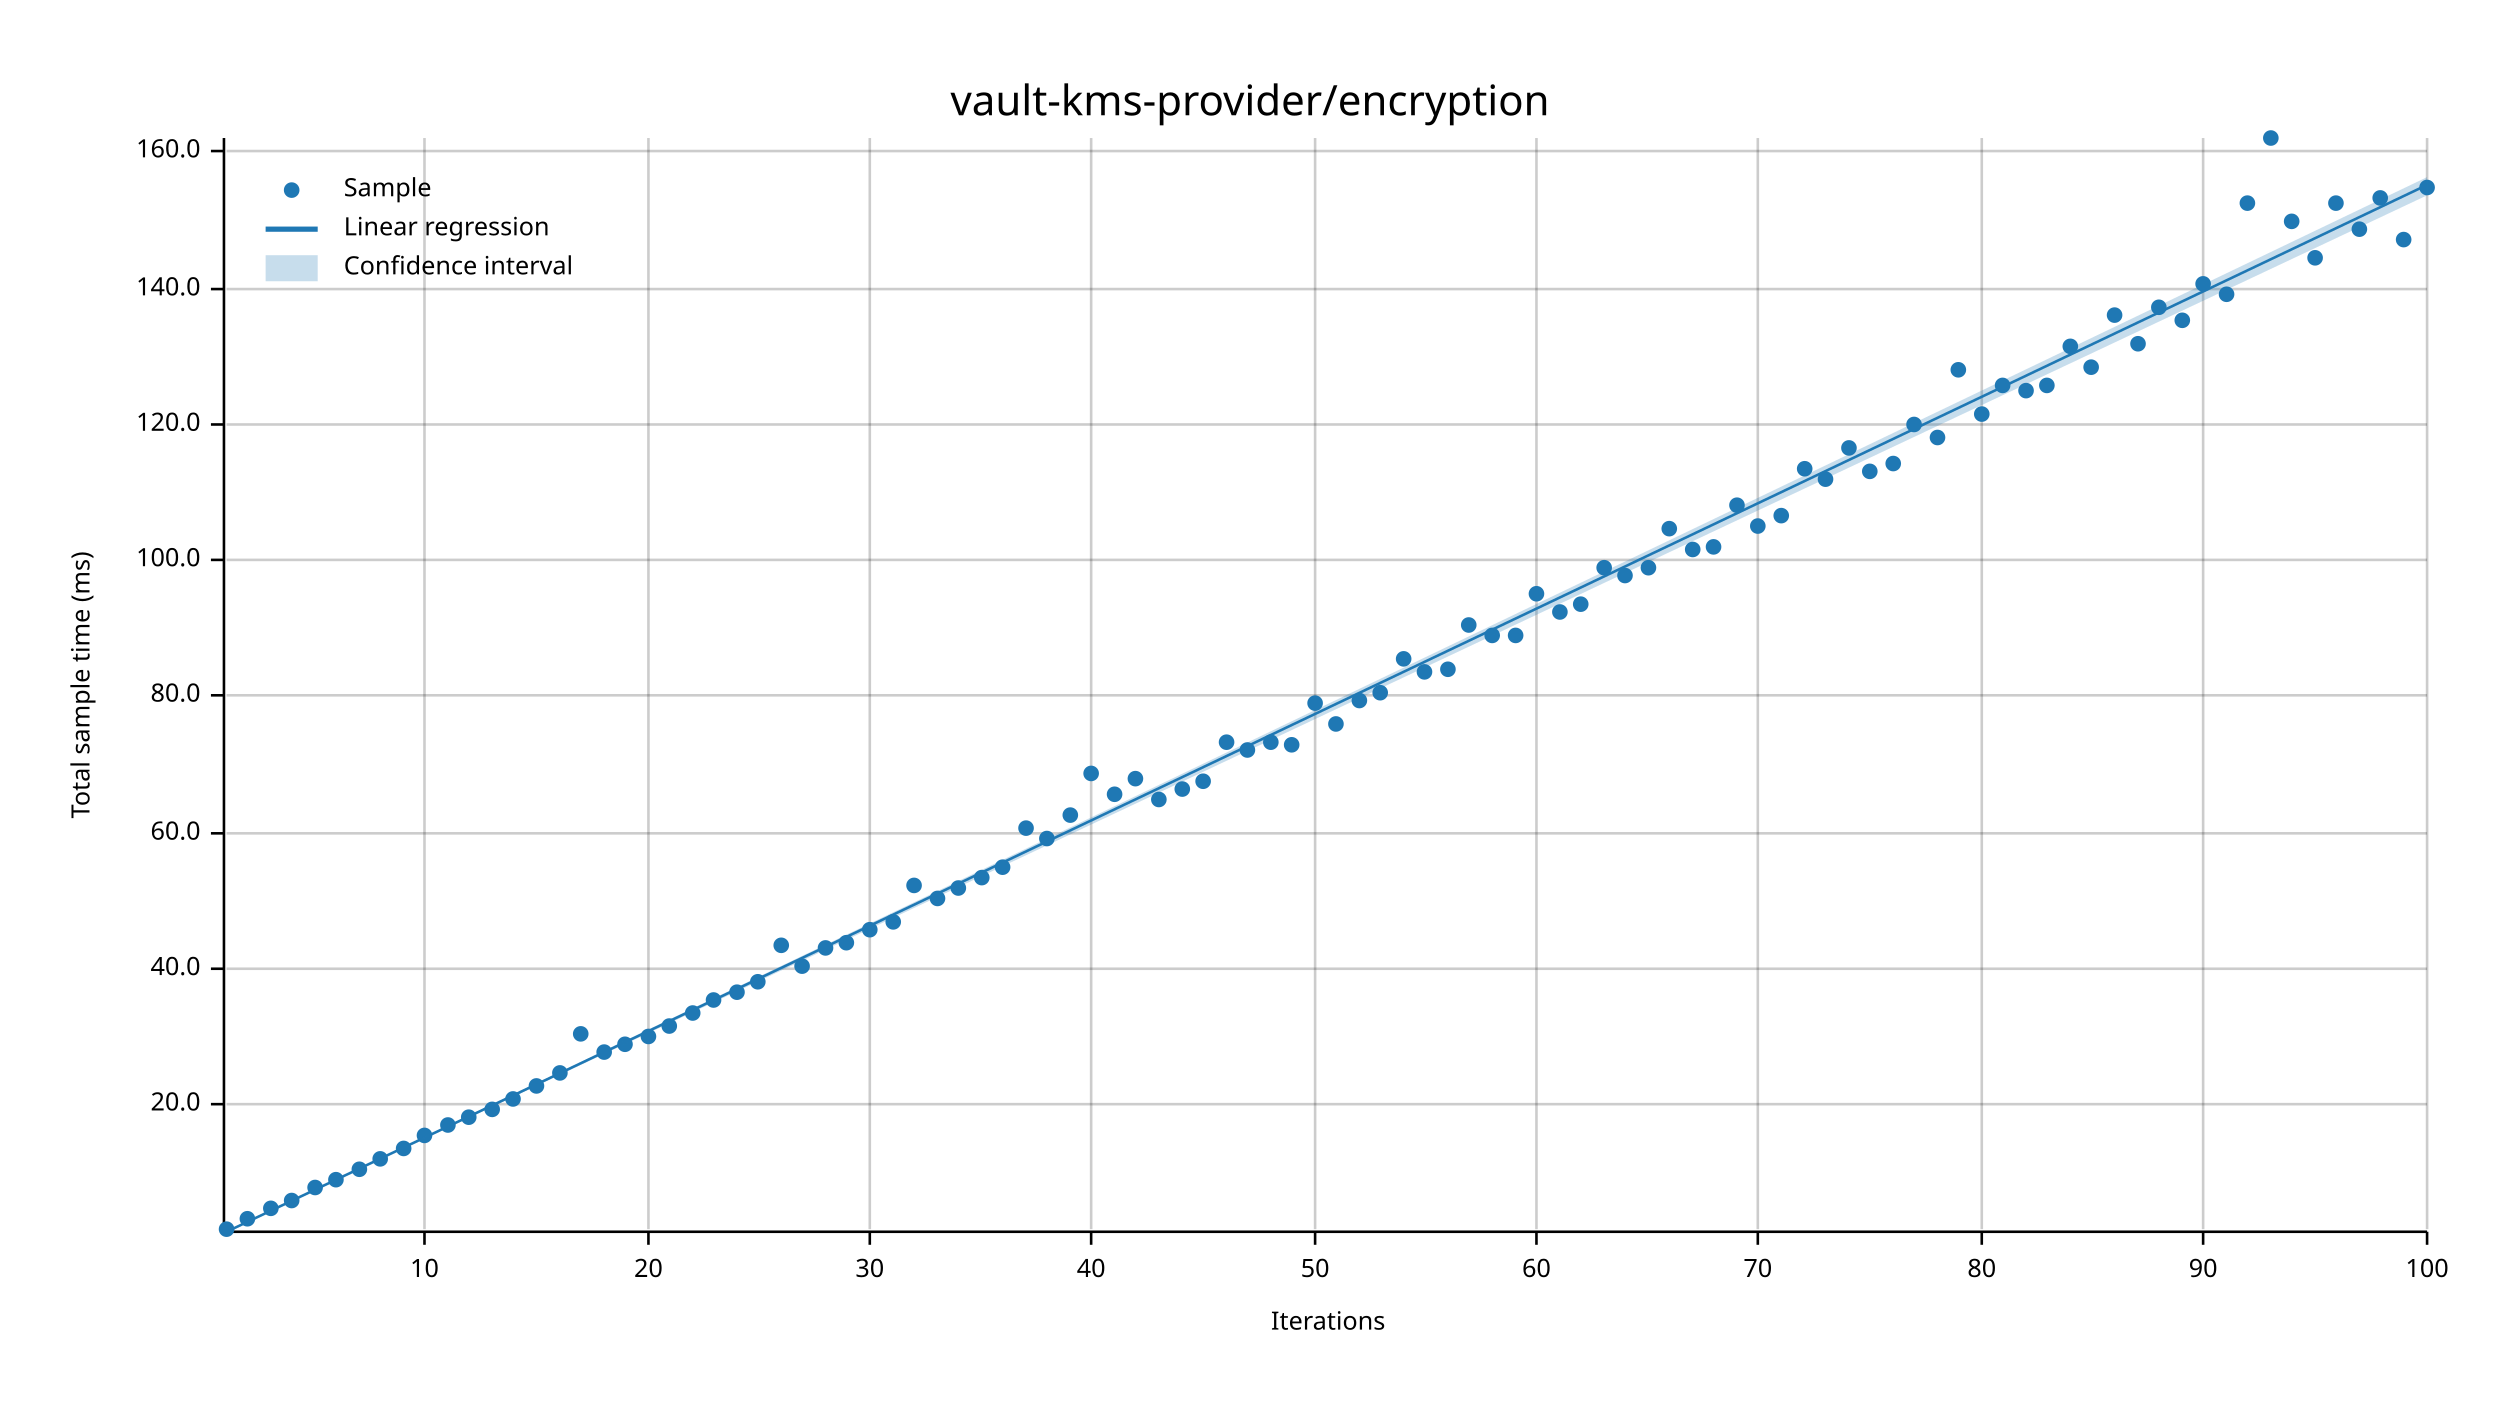
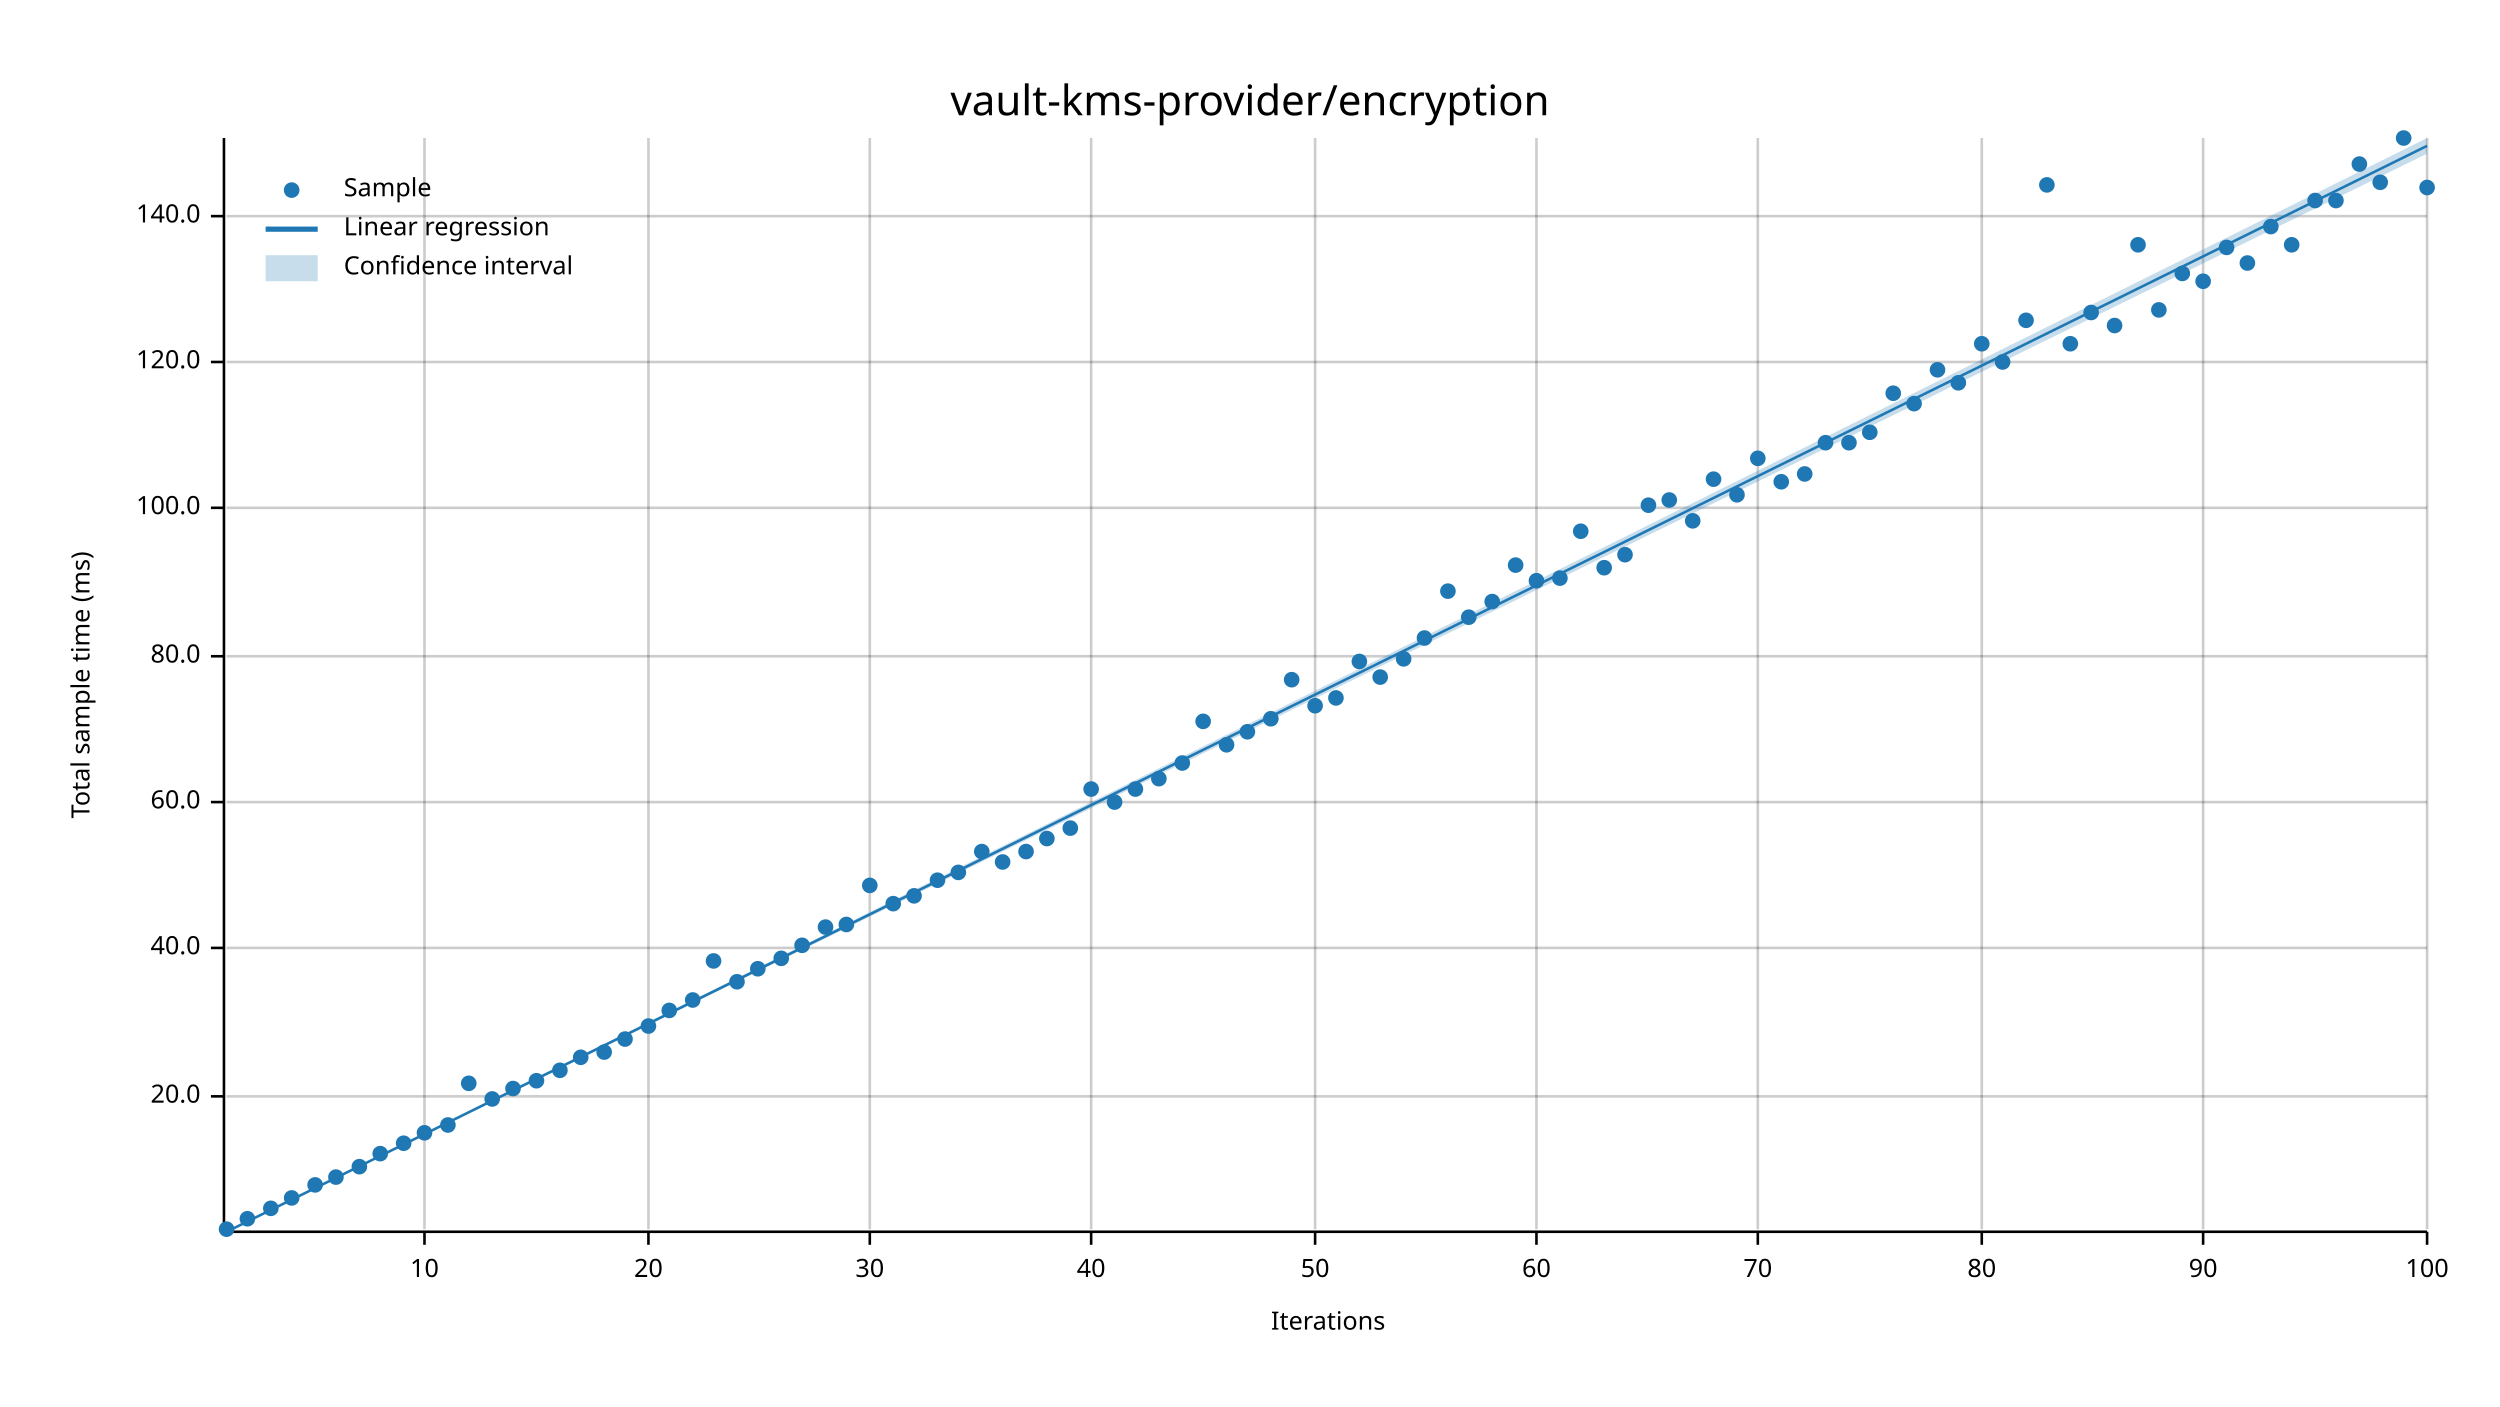
<svg xmlns="http://www.w3.org/2000/svg" width="960" height="540" viewBox="0 0 960 540">
  <text x="480" y="32" dy="0.76em" text-anchor="middle" font-family="sans-serif" font-size="16.129" opacity="1" fill="#000000">
vault-kms-provider/encryption
</text>
  <text x="27" y="263" dy="0.76em" text-anchor="middle" font-family="sans-serif" font-size="9.677" opacity="1" fill="#000000" transform="rotate(270, 27, 263)">
Total sample time (ms)
</text>
  <text x="510" y="513" dy="-0.5ex" text-anchor="middle" font-family="sans-serif" font-size="9.677" opacity="1" fill="#000000">
Iterations
</text>
  <line opacity="0.2" stroke="#000000" stroke-width="1" x1="163" y1="472" x2="163" y2="53" />
  <line opacity="0.2" stroke="#000000" stroke-width="1" x1="249" y1="472" x2="249" y2="53" />
  <line opacity="0.2" stroke="#000000" stroke-width="1" x1="334" y1="472" x2="334" y2="53" />
  <line opacity="0.2" stroke="#000000" stroke-width="1" x1="419" y1="472" x2="419" y2="53" />
  <line opacity="0.2" stroke="#000000" stroke-width="1" x1="505" y1="472" x2="505" y2="53" />
  <line opacity="0.2" stroke="#000000" stroke-width="1" x1="590" y1="472" x2="590" y2="53" />
  <line opacity="0.2" stroke="#000000" stroke-width="1" x1="675" y1="472" x2="675" y2="53" />
  <line opacity="0.2" stroke="#000000" stroke-width="1" x1="761" y1="472" x2="761" y2="53" />
  <line opacity="0.2" stroke="#000000" stroke-width="1" x1="846" y1="472" x2="846" y2="53" />
  <line opacity="0.2" stroke="#000000" stroke-width="1" x1="932" y1="472" x2="932" y2="53" />
-   <line opacity="0.2" stroke="#000000" stroke-width="1" x1="87" y1="424" x2="932" y2="424" />
-   <line opacity="0.2" stroke="#000000" stroke-width="1" x1="87" y1="372" x2="932" y2="372" />
-   <line opacity="0.2" stroke="#000000" stroke-width="1" x1="87" y1="320" x2="932" y2="320" />
-   <line opacity="0.2" stroke="#000000" stroke-width="1" x1="87" y1="267" x2="932" y2="267" />
-   <line opacity="0.2" stroke="#000000" stroke-width="1" x1="87" y1="215" x2="932" y2="215" />
-   <line opacity="0.2" stroke="#000000" stroke-width="1" x1="87" y1="163" x2="932" y2="163" />
-   <line opacity="0.2" stroke="#000000" stroke-width="1" x1="87" y1="111" x2="932" y2="111" />
-   <line opacity="0.2" stroke="#000000" stroke-width="1" x1="87" y1="58" x2="932" y2="58" />
+   <line opacity="0.2" stroke="#000000" stroke-width="1" x1="87" y1="421" x2="932" y2="421" />
+   <line opacity="0.2" stroke="#000000" stroke-width="1" x1="87" y1="364" x2="932" y2="364" />
+   <line opacity="0.2" stroke="#000000" stroke-width="1" x1="87" y1="308" x2="932" y2="308" />
+   <line opacity="0.2" stroke="#000000" stroke-width="1" x1="87" y1="252" x2="932" y2="252" />
+   <line opacity="0.2" stroke="#000000" stroke-width="1" x1="87" y1="195" x2="932" y2="195" />
+   <line opacity="0.2" stroke="#000000" stroke-width="1" x1="87" y1="139" x2="932" y2="139" />
+   <line opacity="0.2" stroke="#000000" stroke-width="1" x1="87" y1="83" x2="932" y2="83" />
  <polyline fill="none" opacity="1" stroke="#000000" stroke-width="1" points="86,53 86,472 " />
-   <text x="77" y="424" dy="0.5ex" text-anchor="end" font-family="sans-serif" font-size="9.677" opacity="1" fill="#000000">
+   <text x="77" y="421" dy="0.5ex" text-anchor="end" font-family="sans-serif" font-size="9.677" opacity="1" fill="#000000">
20.0
</text>
-   <polyline fill="none" opacity="1" stroke="#000000" stroke-width="1" points="81,424 86,424 " />
-   <text x="77" y="372" dy="0.5ex" text-anchor="end" font-family="sans-serif" font-size="9.677" opacity="1" fill="#000000">
+   <polyline fill="none" opacity="1" stroke="#000000" stroke-width="1" points="81,421 86,421 " />
+   <text x="77" y="364" dy="0.5ex" text-anchor="end" font-family="sans-serif" font-size="9.677" opacity="1" fill="#000000">
40.0
</text>
-   <polyline fill="none" opacity="1" stroke="#000000" stroke-width="1" points="81,372 86,372 " />
-   <text x="77" y="320" dy="0.5ex" text-anchor="end" font-family="sans-serif" font-size="9.677" opacity="1" fill="#000000">
+   <polyline fill="none" opacity="1" stroke="#000000" stroke-width="1" points="81,364 86,364 " />
+   <text x="77" y="308" dy="0.5ex" text-anchor="end" font-family="sans-serif" font-size="9.677" opacity="1" fill="#000000">
60.0
</text>
-   <polyline fill="none" opacity="1" stroke="#000000" stroke-width="1" points="81,320 86,320 " />
-   <text x="77" y="267" dy="0.5ex" text-anchor="end" font-family="sans-serif" font-size="9.677" opacity="1" fill="#000000">
+   <polyline fill="none" opacity="1" stroke="#000000" stroke-width="1" points="81,308 86,308 " />
+   <text x="77" y="252" dy="0.5ex" text-anchor="end" font-family="sans-serif" font-size="9.677" opacity="1" fill="#000000">
80.0
</text>
-   <polyline fill="none" opacity="1" stroke="#000000" stroke-width="1" points="81,267 86,267 " />
-   <text x="77" y="215" dy="0.5ex" text-anchor="end" font-family="sans-serif" font-size="9.677" opacity="1" fill="#000000">
+   <polyline fill="none" opacity="1" stroke="#000000" stroke-width="1" points="81,252 86,252 " />
+   <text x="77" y="195" dy="0.5ex" text-anchor="end" font-family="sans-serif" font-size="9.677" opacity="1" fill="#000000">
100.0
</text>
-   <polyline fill="none" opacity="1" stroke="#000000" stroke-width="1" points="81,215 86,215 " />
-   <text x="77" y="163" dy="0.5ex" text-anchor="end" font-family="sans-serif" font-size="9.677" opacity="1" fill="#000000">
+   <polyline fill="none" opacity="1" stroke="#000000" stroke-width="1" points="81,195 86,195 " />
+   <text x="77" y="139" dy="0.5ex" text-anchor="end" font-family="sans-serif" font-size="9.677" opacity="1" fill="#000000">
120.0
</text>
-   <polyline fill="none" opacity="1" stroke="#000000" stroke-width="1" points="81,163 86,163 " />
-   <text x="77" y="111" dy="0.5ex" text-anchor="end" font-family="sans-serif" font-size="9.677" opacity="1" fill="#000000">
+   <polyline fill="none" opacity="1" stroke="#000000" stroke-width="1" points="81,139 86,139 " />
+   <text x="77" y="83" dy="0.5ex" text-anchor="end" font-family="sans-serif" font-size="9.677" opacity="1" fill="#000000">
140.0
</text>
-   <polyline fill="none" opacity="1" stroke="#000000" stroke-width="1" points="81,111 86,111 " />
-   <text x="77" y="58" dy="0.5ex" text-anchor="end" font-family="sans-serif" font-size="9.677" opacity="1" fill="#000000">
- 160.0
- </text>
-   <polyline fill="none" opacity="1" stroke="#000000" stroke-width="1" points="81,58 86,58 " />
+   <polyline fill="none" opacity="1" stroke="#000000" stroke-width="1" points="81,83 86,83 " />
  <polyline fill="none" opacity="1" stroke="#000000" stroke-width="1" points="87,473 932,473 " />
  <text x="163" y="483" dy="0.76em" text-anchor="middle" font-family="sans-serif" font-size="9.677" opacity="1" fill="#000000">
10
</text>
  <polyline fill="none" opacity="1" stroke="#000000" stroke-width="1" points="163,473 163,478 " />
  <text x="249" y="483" dy="0.76em" text-anchor="middle" font-family="sans-serif" font-size="9.677" opacity="1" fill="#000000">
20
</text>
  <polyline fill="none" opacity="1" stroke="#000000" stroke-width="1" points="249,473 249,478 " />
  <text x="334" y="483" dy="0.76em" text-anchor="middle" font-family="sans-serif" font-size="9.677" opacity="1" fill="#000000">
30
</text>
  <polyline fill="none" opacity="1" stroke="#000000" stroke-width="1" points="334,473 334,478 " />
  <text x="419" y="483" dy="0.76em" text-anchor="middle" font-family="sans-serif" font-size="9.677" opacity="1" fill="#000000">
40
</text>
  <polyline fill="none" opacity="1" stroke="#000000" stroke-width="1" points="419,473 419,478 " />
  <text x="505" y="483" dy="0.76em" text-anchor="middle" font-family="sans-serif" font-size="9.677" opacity="1" fill="#000000">
50
</text>
  <polyline fill="none" opacity="1" stroke="#000000" stroke-width="1" points="505,473 505,478 " />
  <text x="590" y="483" dy="0.76em" text-anchor="middle" font-family="sans-serif" font-size="9.677" opacity="1" fill="#000000">
60
</text>
  <polyline fill="none" opacity="1" stroke="#000000" stroke-width="1" points="590,473 590,478 " />
  <text x="675" y="483" dy="0.76em" text-anchor="middle" font-family="sans-serif" font-size="9.677" opacity="1" fill="#000000">
70
</text>
  <polyline fill="none" opacity="1" stroke="#000000" stroke-width="1" points="675,473 675,478 " />
  <text x="761" y="483" dy="0.76em" text-anchor="middle" font-family="sans-serif" font-size="9.677" opacity="1" fill="#000000">
80
</text>
  <polyline fill="none" opacity="1" stroke="#000000" stroke-width="1" points="761,473 761,478 " />
  <text x="846" y="483" dy="0.76em" text-anchor="middle" font-family="sans-serif" font-size="9.677" opacity="1" fill="#000000">
90
</text>
  <polyline fill="none" opacity="1" stroke="#000000" stroke-width="1" points="846,473 846,478 " />
  <text x="932" y="483" dy="0.76em" text-anchor="middle" font-family="sans-serif" font-size="9.677" opacity="1" fill="#000000">
100
</text>
  <polyline fill="none" opacity="1" stroke="#000000" stroke-width="1" points="932,473 932,478 " />
  <circle cx="87" cy="472" r="3" opacity="1" fill="#1F78B4" stroke="none" stroke-width="1" />
  <circle cx="95" cy="468" r="3" opacity="1" fill="#1F78B4" stroke="none" stroke-width="1" />
  <circle cx="104" cy="464" r="3" opacity="1" fill="#1F78B4" stroke="none" stroke-width="1" />
-   <circle cx="112" cy="461" r="3" opacity="1" fill="#1F78B4" stroke="none" stroke-width="1" />
-   <circle cx="121" cy="456" r="3" opacity="1" fill="#1F78B4" stroke="none" stroke-width="1" />
-   <circle cx="129" cy="453" r="3" opacity="1" fill="#1F78B4" stroke="none" stroke-width="1" />
-   <circle cx="138" cy="449" r="3" opacity="1" fill="#1F78B4" stroke="none" stroke-width="1" />
-   <circle cx="146" cy="445" r="3" opacity="1" fill="#1F78B4" stroke="none" stroke-width="1" />
-   <circle cx="155" cy="441" r="3" opacity="1" fill="#1F78B4" stroke="none" stroke-width="1" />
-   <circle cx="163" cy="436" r="3" opacity="1" fill="#1F78B4" stroke="none" stroke-width="1" />
+   <circle cx="112" cy="460" r="3" opacity="1" fill="#1F78B4" stroke="none" stroke-width="1" />
+   <circle cx="121" cy="455" r="3" opacity="1" fill="#1F78B4" stroke="none" stroke-width="1" />
+   <circle cx="129" cy="452" r="3" opacity="1" fill="#1F78B4" stroke="none" stroke-width="1" />
+   <circle cx="138" cy="448" r="3" opacity="1" fill="#1F78B4" stroke="none" stroke-width="1" />
+   <circle cx="146" cy="443" r="3" opacity="1" fill="#1F78B4" stroke="none" stroke-width="1" />
+   <circle cx="155" cy="439" r="3" opacity="1" fill="#1F78B4" stroke="none" stroke-width="1" />
+   <circle cx="163" cy="435" r="3" opacity="1" fill="#1F78B4" stroke="none" stroke-width="1" />
  <circle cx="172" cy="432" r="3" opacity="1" fill="#1F78B4" stroke="none" stroke-width="1" />
-   <circle cx="180" cy="429" r="3" opacity="1" fill="#1F78B4" stroke="none" stroke-width="1" />
-   <circle cx="189" cy="426" r="3" opacity="1" fill="#1F78B4" stroke="none" stroke-width="1" />
-   <circle cx="197" cy="422" r="3" opacity="1" fill="#1F78B4" stroke="none" stroke-width="1" />
-   <circle cx="206" cy="417" r="3" opacity="1" fill="#1F78B4" stroke="none" stroke-width="1" />
-   <circle cx="215" cy="412" r="3" opacity="1" fill="#1F78B4" stroke="none" stroke-width="1" />
-   <circle cx="223" cy="397" r="3" opacity="1" fill="#1F78B4" stroke="none" stroke-width="1" />
+   <circle cx="180" cy="416" r="3" opacity="1" fill="#1F78B4" stroke="none" stroke-width="1" />
+   <circle cx="189" cy="422" r="3" opacity="1" fill="#1F78B4" stroke="none" stroke-width="1" />
+   <circle cx="197" cy="418" r="3" opacity="1" fill="#1F78B4" stroke="none" stroke-width="1" />
+   <circle cx="206" cy="415" r="3" opacity="1" fill="#1F78B4" stroke="none" stroke-width="1" />
+   <circle cx="215" cy="411" r="3" opacity="1" fill="#1F78B4" stroke="none" stroke-width="1" />
+   <circle cx="223" cy="406" r="3" opacity="1" fill="#1F78B4" stroke="none" stroke-width="1" />
  <circle cx="232" cy="404" r="3" opacity="1" fill="#1F78B4" stroke="none" stroke-width="1" />
-   <circle cx="240" cy="401" r="3" opacity="1" fill="#1F78B4" stroke="none" stroke-width="1" />
-   <circle cx="249" cy="398" r="3" opacity="1" fill="#1F78B4" stroke="none" stroke-width="1" />
-   <circle cx="257" cy="394" r="3" opacity="1" fill="#1F78B4" stroke="none" stroke-width="1" />
-   <circle cx="266" cy="389" r="3" opacity="1" fill="#1F78B4" stroke="none" stroke-width="1" />
-   <circle cx="274" cy="384" r="3" opacity="1" fill="#1F78B4" stroke="none" stroke-width="1" />
-   <circle cx="283" cy="381" r="3" opacity="1" fill="#1F78B4" stroke="none" stroke-width="1" />
-   <circle cx="291" cy="377" r="3" opacity="1" fill="#1F78B4" stroke="none" stroke-width="1" />
-   <circle cx="300" cy="363" r="3" opacity="1" fill="#1F78B4" stroke="none" stroke-width="1" />
-   <circle cx="308" cy="371" r="3" opacity="1" fill="#1F78B4" stroke="none" stroke-width="1" />
-   <circle cx="317" cy="364" r="3" opacity="1" fill="#1F78B4" stroke="none" stroke-width="1" />
-   <circle cx="325" cy="362" r="3" opacity="1" fill="#1F78B4" stroke="none" stroke-width="1" />
-   <circle cx="334" cy="357" r="3" opacity="1" fill="#1F78B4" stroke="none" stroke-width="1" />
-   <circle cx="343" cy="354" r="3" opacity="1" fill="#1F78B4" stroke="none" stroke-width="1" />
-   <circle cx="351" cy="340" r="3" opacity="1" fill="#1F78B4" stroke="none" stroke-width="1" />
-   <circle cx="360" cy="345" r="3" opacity="1" fill="#1F78B4" stroke="none" stroke-width="1" />
-   <circle cx="368" cy="341" r="3" opacity="1" fill="#1F78B4" stroke="none" stroke-width="1" />
-   <circle cx="377" cy="337" r="3" opacity="1" fill="#1F78B4" stroke="none" stroke-width="1" />
-   <circle cx="385" cy="333" r="3" opacity="1" fill="#1F78B4" stroke="none" stroke-width="1" />
-   <circle cx="394" cy="318" r="3" opacity="1" fill="#1F78B4" stroke="none" stroke-width="1" />
+   <circle cx="240" cy="399" r="3" opacity="1" fill="#1F78B4" stroke="none" stroke-width="1" />
+   <circle cx="249" cy="394" r="3" opacity="1" fill="#1F78B4" stroke="none" stroke-width="1" />
+   <circle cx="257" cy="388" r="3" opacity="1" fill="#1F78B4" stroke="none" stroke-width="1" />
+   <circle cx="266" cy="384" r="3" opacity="1" fill="#1F78B4" stroke="none" stroke-width="1" />
+   <circle cx="274" cy="369" r="3" opacity="1" fill="#1F78B4" stroke="none" stroke-width="1" />
+   <circle cx="283" cy="377" r="3" opacity="1" fill="#1F78B4" stroke="none" stroke-width="1" />
+   <circle cx="291" cy="372" r="3" opacity="1" fill="#1F78B4" stroke="none" stroke-width="1" />
+   <circle cx="300" cy="368" r="3" opacity="1" fill="#1F78B4" stroke="none" stroke-width="1" />
+   <circle cx="308" cy="363" r="3" opacity="1" fill="#1F78B4" stroke="none" stroke-width="1" />
+   <circle cx="317" cy="356" r="3" opacity="1" fill="#1F78B4" stroke="none" stroke-width="1" />
+   <circle cx="325" cy="355" r="3" opacity="1" fill="#1F78B4" stroke="none" stroke-width="1" />
+   <circle cx="334" cy="340" r="3" opacity="1" fill="#1F78B4" stroke="none" stroke-width="1" />
+   <circle cx="343" cy="347" r="3" opacity="1" fill="#1F78B4" stroke="none" stroke-width="1" />
+   <circle cx="351" cy="344" r="3" opacity="1" fill="#1F78B4" stroke="none" stroke-width="1" />
+   <circle cx="360" cy="338" r="3" opacity="1" fill="#1F78B4" stroke="none" stroke-width="1" />
+   <circle cx="368" cy="335" r="3" opacity="1" fill="#1F78B4" stroke="none" stroke-width="1" />
+   <circle cx="377" cy="327" r="3" opacity="1" fill="#1F78B4" stroke="none" stroke-width="1" />
+   <circle cx="385" cy="331" r="3" opacity="1" fill="#1F78B4" stroke="none" stroke-width="1" />
+   <circle cx="394" cy="327" r="3" opacity="1" fill="#1F78B4" stroke="none" stroke-width="1" />
  <circle cx="402" cy="322" r="3" opacity="1" fill="#1F78B4" stroke="none" stroke-width="1" />
-   <circle cx="411" cy="313" r="3" opacity="1" fill="#1F78B4" stroke="none" stroke-width="1" />
-   <circle cx="419" cy="297" r="3" opacity="1" fill="#1F78B4" stroke="none" stroke-width="1" />
-   <circle cx="428" cy="305" r="3" opacity="1" fill="#1F78B4" stroke="none" stroke-width="1" />
-   <circle cx="436" cy="299" r="3" opacity="1" fill="#1F78B4" stroke="none" stroke-width="1" />
-   <circle cx="445" cy="307" r="3" opacity="1" fill="#1F78B4" stroke="none" stroke-width="1" />
-   <circle cx="454" cy="303" r="3" opacity="1" fill="#1F78B4" stroke="none" stroke-width="1" />
-   <circle cx="462" cy="300" r="3" opacity="1" fill="#1F78B4" stroke="none" stroke-width="1" />
-   <circle cx="471" cy="285" r="3" opacity="1" fill="#1F78B4" stroke="none" stroke-width="1" />
-   <circle cx="479" cy="288" r="3" opacity="1" fill="#1F78B4" stroke="none" stroke-width="1" />
-   <circle cx="488" cy="285" r="3" opacity="1" fill="#1F78B4" stroke="none" stroke-width="1" />
-   <circle cx="496" cy="286" r="3" opacity="1" fill="#1F78B4" stroke="none" stroke-width="1" />
-   <circle cx="505" cy="270" r="3" opacity="1" fill="#1F78B4" stroke="none" stroke-width="1" />
-   <circle cx="513" cy="278" r="3" opacity="1" fill="#1F78B4" stroke="none" stroke-width="1" />
-   <circle cx="522" cy="269" r="3" opacity="1" fill="#1F78B4" stroke="none" stroke-width="1" />
-   <circle cx="530" cy="266" r="3" opacity="1" fill="#1F78B4" stroke="none" stroke-width="1" />
+   <circle cx="411" cy="318" r="3" opacity="1" fill="#1F78B4" stroke="none" stroke-width="1" />
+   <circle cx="419" cy="303" r="3" opacity="1" fill="#1F78B4" stroke="none" stroke-width="1" />
+   <circle cx="428" cy="308" r="3" opacity="1" fill="#1F78B4" stroke="none" stroke-width="1" />
+   <circle cx="436" cy="303" r="3" opacity="1" fill="#1F78B4" stroke="none" stroke-width="1" />
+   <circle cx="445" cy="299" r="3" opacity="1" fill="#1F78B4" stroke="none" stroke-width="1" />
+   <circle cx="454" cy="293" r="3" opacity="1" fill="#1F78B4" stroke="none" stroke-width="1" />
+   <circle cx="462" cy="277" r="3" opacity="1" fill="#1F78B4" stroke="none" stroke-width="1" />
+   <circle cx="471" cy="286" r="3" opacity="1" fill="#1F78B4" stroke="none" stroke-width="1" />
+   <circle cx="479" cy="281" r="3" opacity="1" fill="#1F78B4" stroke="none" stroke-width="1" />
+   <circle cx="488" cy="276" r="3" opacity="1" fill="#1F78B4" stroke="none" stroke-width="1" />
+   <circle cx="496" cy="261" r="3" opacity="1" fill="#1F78B4" stroke="none" stroke-width="1" />
+   <circle cx="505" cy="271" r="3" opacity="1" fill="#1F78B4" stroke="none" stroke-width="1" />
+   <circle cx="513" cy="268" r="3" opacity="1" fill="#1F78B4" stroke="none" stroke-width="1" />
+   <circle cx="522" cy="254" r="3" opacity="1" fill="#1F78B4" stroke="none" stroke-width="1" />
+   <circle cx="530" cy="260" r="3" opacity="1" fill="#1F78B4" stroke="none" stroke-width="1" />
  <circle cx="539" cy="253" r="3" opacity="1" fill="#1F78B4" stroke="none" stroke-width="1" />
-   <circle cx="547" cy="258" r="3" opacity="1" fill="#1F78B4" stroke="none" stroke-width="1" />
-   <circle cx="556" cy="257" r="3" opacity="1" fill="#1F78B4" stroke="none" stroke-width="1" />
-   <circle cx="564" cy="240" r="3" opacity="1" fill="#1F78B4" stroke="none" stroke-width="1" />
-   <circle cx="573" cy="244" r="3" opacity="1" fill="#1F78B4" stroke="none" stroke-width="1" />
-   <circle cx="582" cy="244" r="3" opacity="1" fill="#1F78B4" stroke="none" stroke-width="1" />
-   <circle cx="590" cy="228" r="3" opacity="1" fill="#1F78B4" stroke="none" stroke-width="1" />
-   <circle cx="599" cy="235" r="3" opacity="1" fill="#1F78B4" stroke="none" stroke-width="1" />
-   <circle cx="607" cy="232" r="3" opacity="1" fill="#1F78B4" stroke="none" stroke-width="1" />
+   <circle cx="547" cy="245" r="3" opacity="1" fill="#1F78B4" stroke="none" stroke-width="1" />
+   <circle cx="556" cy="227" r="3" opacity="1" fill="#1F78B4" stroke="none" stroke-width="1" />
+   <circle cx="564" cy="237" r="3" opacity="1" fill="#1F78B4" stroke="none" stroke-width="1" />
+   <circle cx="573" cy="231" r="3" opacity="1" fill="#1F78B4" stroke="none" stroke-width="1" />
+   <circle cx="582" cy="217" r="3" opacity="1" fill="#1F78B4" stroke="none" stroke-width="1" />
+   <circle cx="590" cy="223" r="3" opacity="1" fill="#1F78B4" stroke="none" stroke-width="1" />
+   <circle cx="599" cy="222" r="3" opacity="1" fill="#1F78B4" stroke="none" stroke-width="1" />
+   <circle cx="607" cy="204" r="3" opacity="1" fill="#1F78B4" stroke="none" stroke-width="1" />
  <circle cx="616" cy="218" r="3" opacity="1" fill="#1F78B4" stroke="none" stroke-width="1" />
-   <circle cx="624" cy="221" r="3" opacity="1" fill="#1F78B4" stroke="none" stroke-width="1" />
-   <circle cx="633" cy="218" r="3" opacity="1" fill="#1F78B4" stroke="none" stroke-width="1" />
-   <circle cx="641" cy="203" r="3" opacity="1" fill="#1F78B4" stroke="none" stroke-width="1" />
-   <circle cx="650" cy="211" r="3" opacity="1" fill="#1F78B4" stroke="none" stroke-width="1" />
-   <circle cx="658" cy="210" r="3" opacity="1" fill="#1F78B4" stroke="none" stroke-width="1" />
-   <circle cx="667" cy="194" r="3" opacity="1" fill="#1F78B4" stroke="none" stroke-width="1" />
-   <circle cx="675" cy="202" r="3" opacity="1" fill="#1F78B4" stroke="none" stroke-width="1" />
-   <circle cx="684" cy="198" r="3" opacity="1" fill="#1F78B4" stroke="none" stroke-width="1" />
-   <circle cx="693" cy="180" r="3" opacity="1" fill="#1F78B4" stroke="none" stroke-width="1" />
-   <circle cx="701" cy="184" r="3" opacity="1" fill="#1F78B4" stroke="none" stroke-width="1" />
-   <circle cx="710" cy="172" r="3" opacity="1" fill="#1F78B4" stroke="none" stroke-width="1" />
-   <circle cx="718" cy="181" r="3" opacity="1" fill="#1F78B4" stroke="none" stroke-width="1" />
-   <circle cx="727" cy="178" r="3" opacity="1" fill="#1F78B4" stroke="none" stroke-width="1" />
-   <circle cx="735" cy="163" r="3" opacity="1" fill="#1F78B4" stroke="none" stroke-width="1" />
-   <circle cx="744" cy="168" r="3" opacity="1" fill="#1F78B4" stroke="none" stroke-width="1" />
-   <circle cx="752" cy="142" r="3" opacity="1" fill="#1F78B4" stroke="none" stroke-width="1" />
-   <circle cx="761" cy="159" r="3" opacity="1" fill="#1F78B4" stroke="none" stroke-width="1" />
-   <circle cx="769" cy="148" r="3" opacity="1" fill="#1F78B4" stroke="none" stroke-width="1" />
-   <circle cx="778" cy="150" r="3" opacity="1" fill="#1F78B4" stroke="none" stroke-width="1" />
-   <circle cx="786" cy="148" r="3" opacity="1" fill="#1F78B4" stroke="none" stroke-width="1" />
-   <circle cx="795" cy="133" r="3" opacity="1" fill="#1F78B4" stroke="none" stroke-width="1" />
-   <circle cx="803" cy="141" r="3" opacity="1" fill="#1F78B4" stroke="none" stroke-width="1" />
-   <circle cx="812" cy="121" r="3" opacity="1" fill="#1F78B4" stroke="none" stroke-width="1" />
-   <circle cx="821" cy="132" r="3" opacity="1" fill="#1F78B4" stroke="none" stroke-width="1" />
-   <circle cx="829" cy="118" r="3" opacity="1" fill="#1F78B4" stroke="none" stroke-width="1" />
-   <circle cx="838" cy="123" r="3" opacity="1" fill="#1F78B4" stroke="none" stroke-width="1" />
-   <circle cx="846" cy="109" r="3" opacity="1" fill="#1F78B4" stroke="none" stroke-width="1" />
-   <circle cx="855" cy="113" r="3" opacity="1" fill="#1F78B4" stroke="none" stroke-width="1" />
-   <circle cx="863" cy="78" r="3" opacity="1" fill="#1F78B4" stroke="none" stroke-width="1" />
-   <circle cx="872" cy="53" r="3" opacity="1" fill="#1F78B4" stroke="none" stroke-width="1" />
-   <circle cx="880" cy="85" r="3" opacity="1" fill="#1F78B4" stroke="none" stroke-width="1" />
-   <circle cx="889" cy="99" r="3" opacity="1" fill="#1F78B4" stroke="none" stroke-width="1" />
-   <circle cx="897" cy="78" r="3" opacity="1" fill="#1F78B4" stroke="none" stroke-width="1" />
-   <circle cx="906" cy="88" r="3" opacity="1" fill="#1F78B4" stroke="none" stroke-width="1" />
-   <circle cx="914" cy="76" r="3" opacity="1" fill="#1F78B4" stroke="none" stroke-width="1" />
-   <circle cx="923" cy="92" r="3" opacity="1" fill="#1F78B4" stroke="none" stroke-width="1" />
+   <circle cx="624" cy="213" r="3" opacity="1" fill="#1F78B4" stroke="none" stroke-width="1" />
+   <circle cx="633" cy="194" r="3" opacity="1" fill="#1F78B4" stroke="none" stroke-width="1" />
+   <circle cx="641" cy="192" r="3" opacity="1" fill="#1F78B4" stroke="none" stroke-width="1" />
+   <circle cx="650" cy="200" r="3" opacity="1" fill="#1F78B4" stroke="none" stroke-width="1" />
+   <circle cx="658" cy="184" r="3" opacity="1" fill="#1F78B4" stroke="none" stroke-width="1" />
+   <circle cx="667" cy="190" r="3" opacity="1" fill="#1F78B4" stroke="none" stroke-width="1" />
+   <circle cx="675" cy="176" r="3" opacity="1" fill="#1F78B4" stroke="none" stroke-width="1" />
+   <circle cx="684" cy="185" r="3" opacity="1" fill="#1F78B4" stroke="none" stroke-width="1" />
+   <circle cx="693" cy="182" r="3" opacity="1" fill="#1F78B4" stroke="none" stroke-width="1" />
+   <circle cx="701" cy="170" r="3" opacity="1" fill="#1F78B4" stroke="none" stroke-width="1" />
+   <circle cx="710" cy="170" r="3" opacity="1" fill="#1F78B4" stroke="none" stroke-width="1" />
+   <circle cx="718" cy="166" r="3" opacity="1" fill="#1F78B4" stroke="none" stroke-width="1" />
+   <circle cx="727" cy="151" r="3" opacity="1" fill="#1F78B4" stroke="none" stroke-width="1" />
+   <circle cx="735" cy="155" r="3" opacity="1" fill="#1F78B4" stroke="none" stroke-width="1" />
+   <circle cx="744" cy="142" r="3" opacity="1" fill="#1F78B4" stroke="none" stroke-width="1" />
+   <circle cx="752" cy="147" r="3" opacity="1" fill="#1F78B4" stroke="none" stroke-width="1" />
+   <circle cx="761" cy="132" r="3" opacity="1" fill="#1F78B4" stroke="none" stroke-width="1" />
+   <circle cx="769" cy="139" r="3" opacity="1" fill="#1F78B4" stroke="none" stroke-width="1" />
+   <circle cx="778" cy="123" r="3" opacity="1" fill="#1F78B4" stroke="none" stroke-width="1" />
+   <circle cx="786" cy="71" r="3" opacity="1" fill="#1F78B4" stroke="none" stroke-width="1" />
+   <circle cx="795" cy="132" r="3" opacity="1" fill="#1F78B4" stroke="none" stroke-width="1" />
+   <circle cx="803" cy="120" r="3" opacity="1" fill="#1F78B4" stroke="none" stroke-width="1" />
+   <circle cx="812" cy="125" r="3" opacity="1" fill="#1F78B4" stroke="none" stroke-width="1" />
+   <circle cx="821" cy="94" r="3" opacity="1" fill="#1F78B4" stroke="none" stroke-width="1" />
+   <circle cx="829" cy="119" r="3" opacity="1" fill="#1F78B4" stroke="none" stroke-width="1" />
+   <circle cx="838" cy="105" r="3" opacity="1" fill="#1F78B4" stroke="none" stroke-width="1" />
+   <circle cx="846" cy="108" r="3" opacity="1" fill="#1F78B4" stroke="none" stroke-width="1" />
+   <circle cx="855" cy="95" r="3" opacity="1" fill="#1F78B4" stroke="none" stroke-width="1" />
+   <circle cx="863" cy="101" r="3" opacity="1" fill="#1F78B4" stroke="none" stroke-width="1" />
+   <circle cx="872" cy="87" r="3" opacity="1" fill="#1F78B4" stroke="none" stroke-width="1" />
+   <circle cx="880" cy="94" r="3" opacity="1" fill="#1F78B4" stroke="none" stroke-width="1" />
+   <circle cx="889" cy="77" r="3" opacity="1" fill="#1F78B4" stroke="none" stroke-width="1" />
+   <circle cx="897" cy="77" r="3" opacity="1" fill="#1F78B4" stroke="none" stroke-width="1" />
+   <circle cx="906" cy="63" r="3" opacity="1" fill="#1F78B4" stroke="none" stroke-width="1" />
+   <circle cx="914" cy="70" r="3" opacity="1" fill="#1F78B4" stroke="none" stroke-width="1" />
+   <circle cx="923" cy="53" r="3" opacity="1" fill="#1F78B4" stroke="none" stroke-width="1" />
  <circle cx="932" cy="72" r="3" opacity="1" fill="#1F78B4" stroke="none" stroke-width="1" />
-   <polyline fill="none" opacity="1" stroke="#1F78B4" stroke-width="1" points="87,473 932,71 " />
-   <polygon opacity="0.25" fill="#1F78B4" points="87,473 932,75 932,68 " />
+   <polyline fill="none" opacity="1" stroke="#1F78B4" stroke-width="1" points="87,473 932,56 " />
+   <polygon opacity="0.25" fill="#1F78B4" points="87,473 932,59 932,53 " />
  <text x="132" y="68" dy="0.76em" text-anchor="start" font-family="sans-serif" font-size="9.677" opacity="1" fill="#000000">
Sample
</text>
  <text x="132" y="83" dy="0.76em" text-anchor="start" font-family="sans-serif" font-size="9.677" opacity="1" fill="#000000">
Linear regression
</text>
  <text x="132" y="98" dy="0.76em" text-anchor="start" font-family="sans-serif" font-size="9.677" opacity="1" fill="#000000">
Confidence interval
</text>
  <circle cx="112" cy="73" r="3" opacity="1" fill="#1F78B4" stroke="none" stroke-width="1" />
  <polyline fill="none" opacity="1" stroke="#1F78B4" stroke-width="2" points="102,88 122,88 " />
  <rect x="102" y="98" width="20" height="10" opacity="0.25" fill="#1F78B4" stroke="none" />
</svg>
